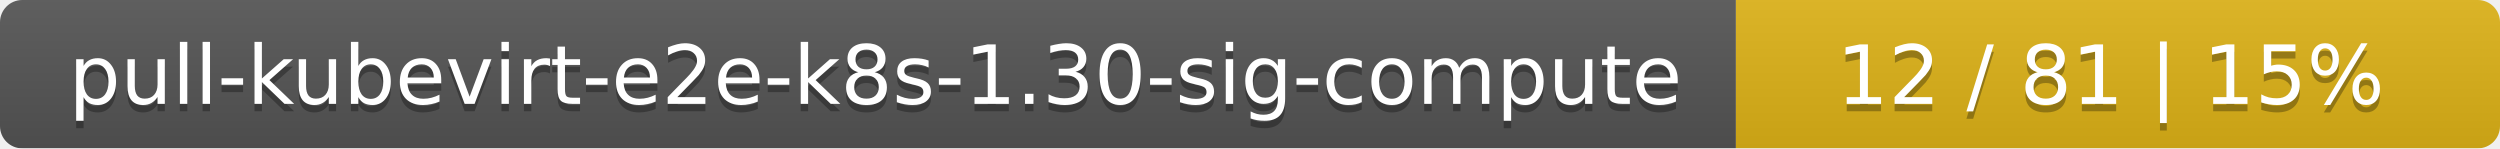
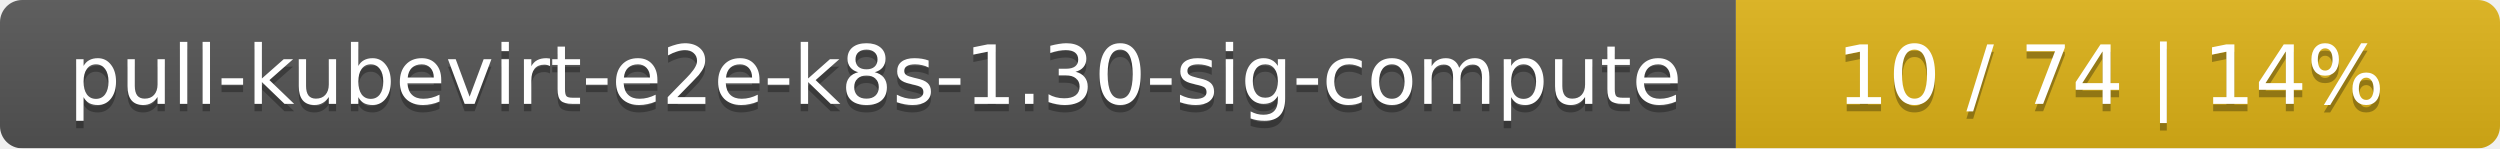
<svg xmlns="http://www.w3.org/2000/svg" width="337" height="20">
  <linearGradient id="smooth" x2="0" y2="100%">
    <stop offset="0" stop-color="#bbb" stop-opacity=".1" />
    <stop offset="1" stop-opacity=".1" />
  </linearGradient>
  <mask id="round">
    <rect width="337" height="20" rx="3" fill="#fff" />
  </mask>
  <g mask="url(#round)">
    <rect width="234" height="20" fill="#555" />
    <rect x="234" width="103" height="20" fill="#dfb317" />
    <rect width="337" height="20" fill="url(#smooth)" />
  </g>
  <g fill="#fff" text-anchor="middle" font-family="DejaVu Sans,Verdana,Geneva,sans-serif" font-size="11">
    <text x="118" y="15" fill="#010101" fill-opacity=".3">pull-kubevirt-e2e-k8s-1.30-sig-compute</text>
    <text x="118" y="14">pull-kubevirt-e2e-k8s-1.30-sig-compute</text>
-     <text x="284.5" y="15" fill="#010101" fill-opacity=".3">12 / 81    |    15%</text>
-     <text x="284.5" y="14">12 / 81    |    15%</text>
+     <text x="284.5" y="15" fill="#010101" fill-opacity=".3">10 / 74    |    14%</text>
+     <text x="284.5" y="14">10 / 74    |    14%</text>
  </g>
</svg>
